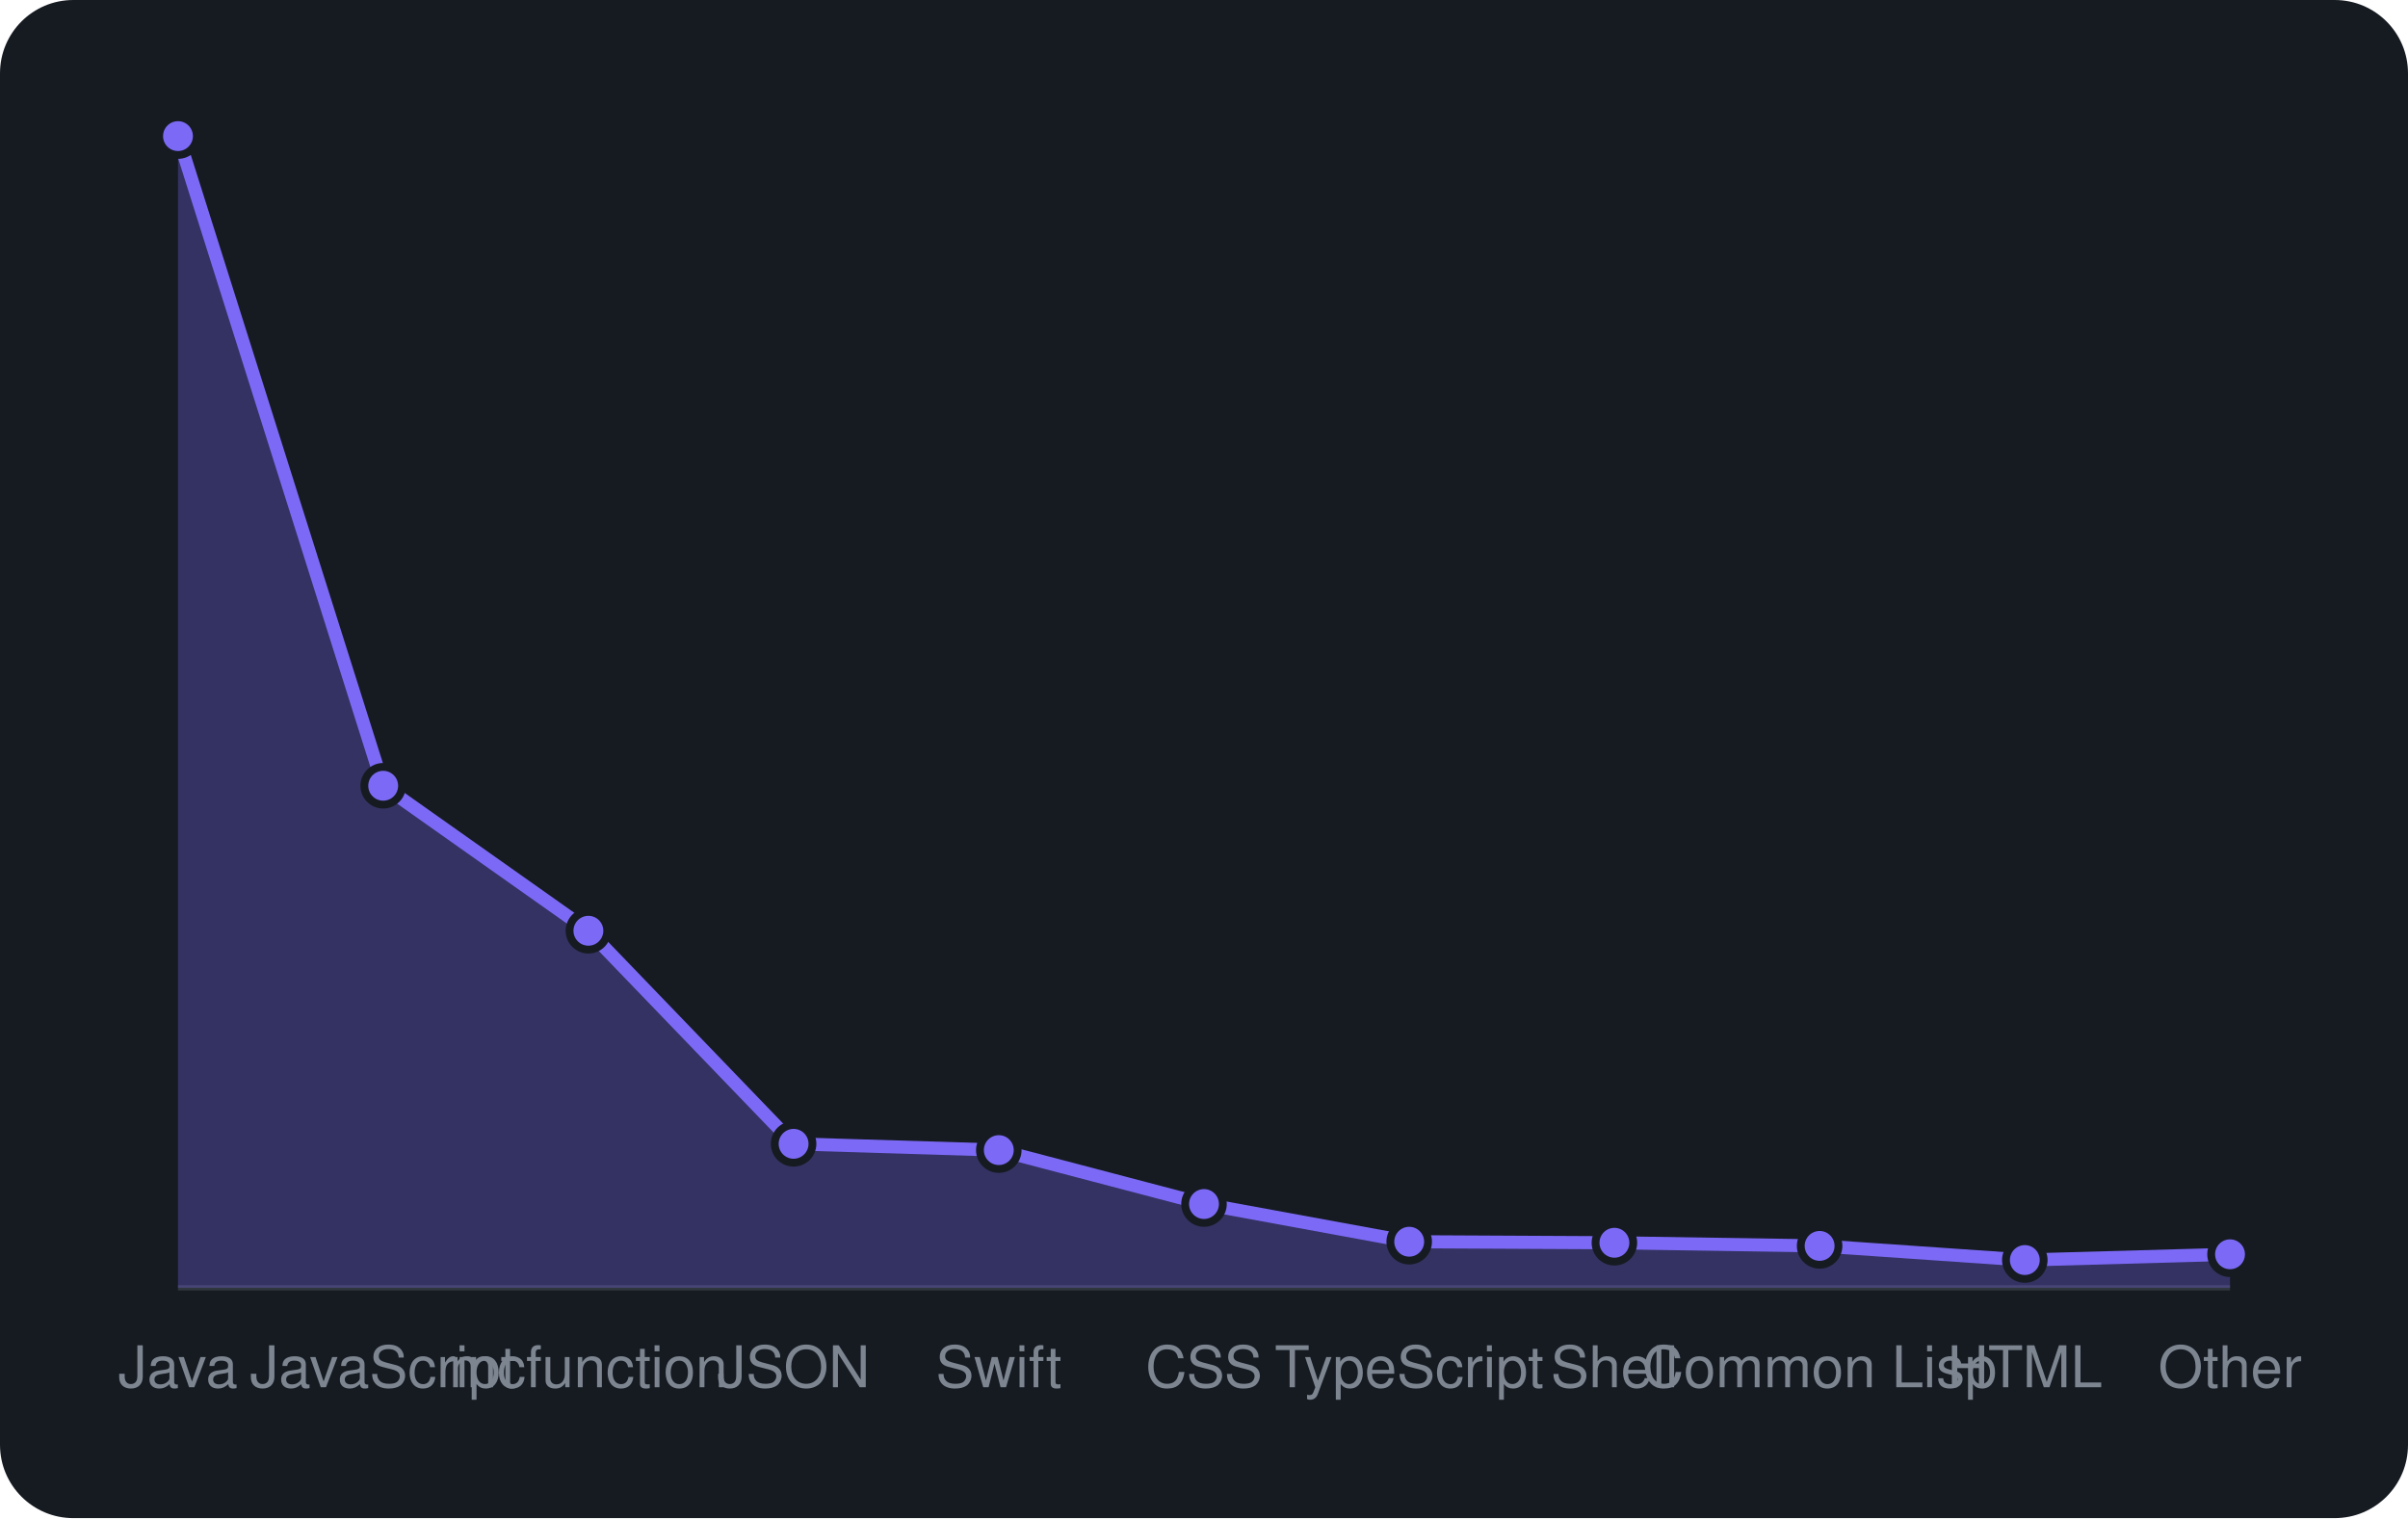
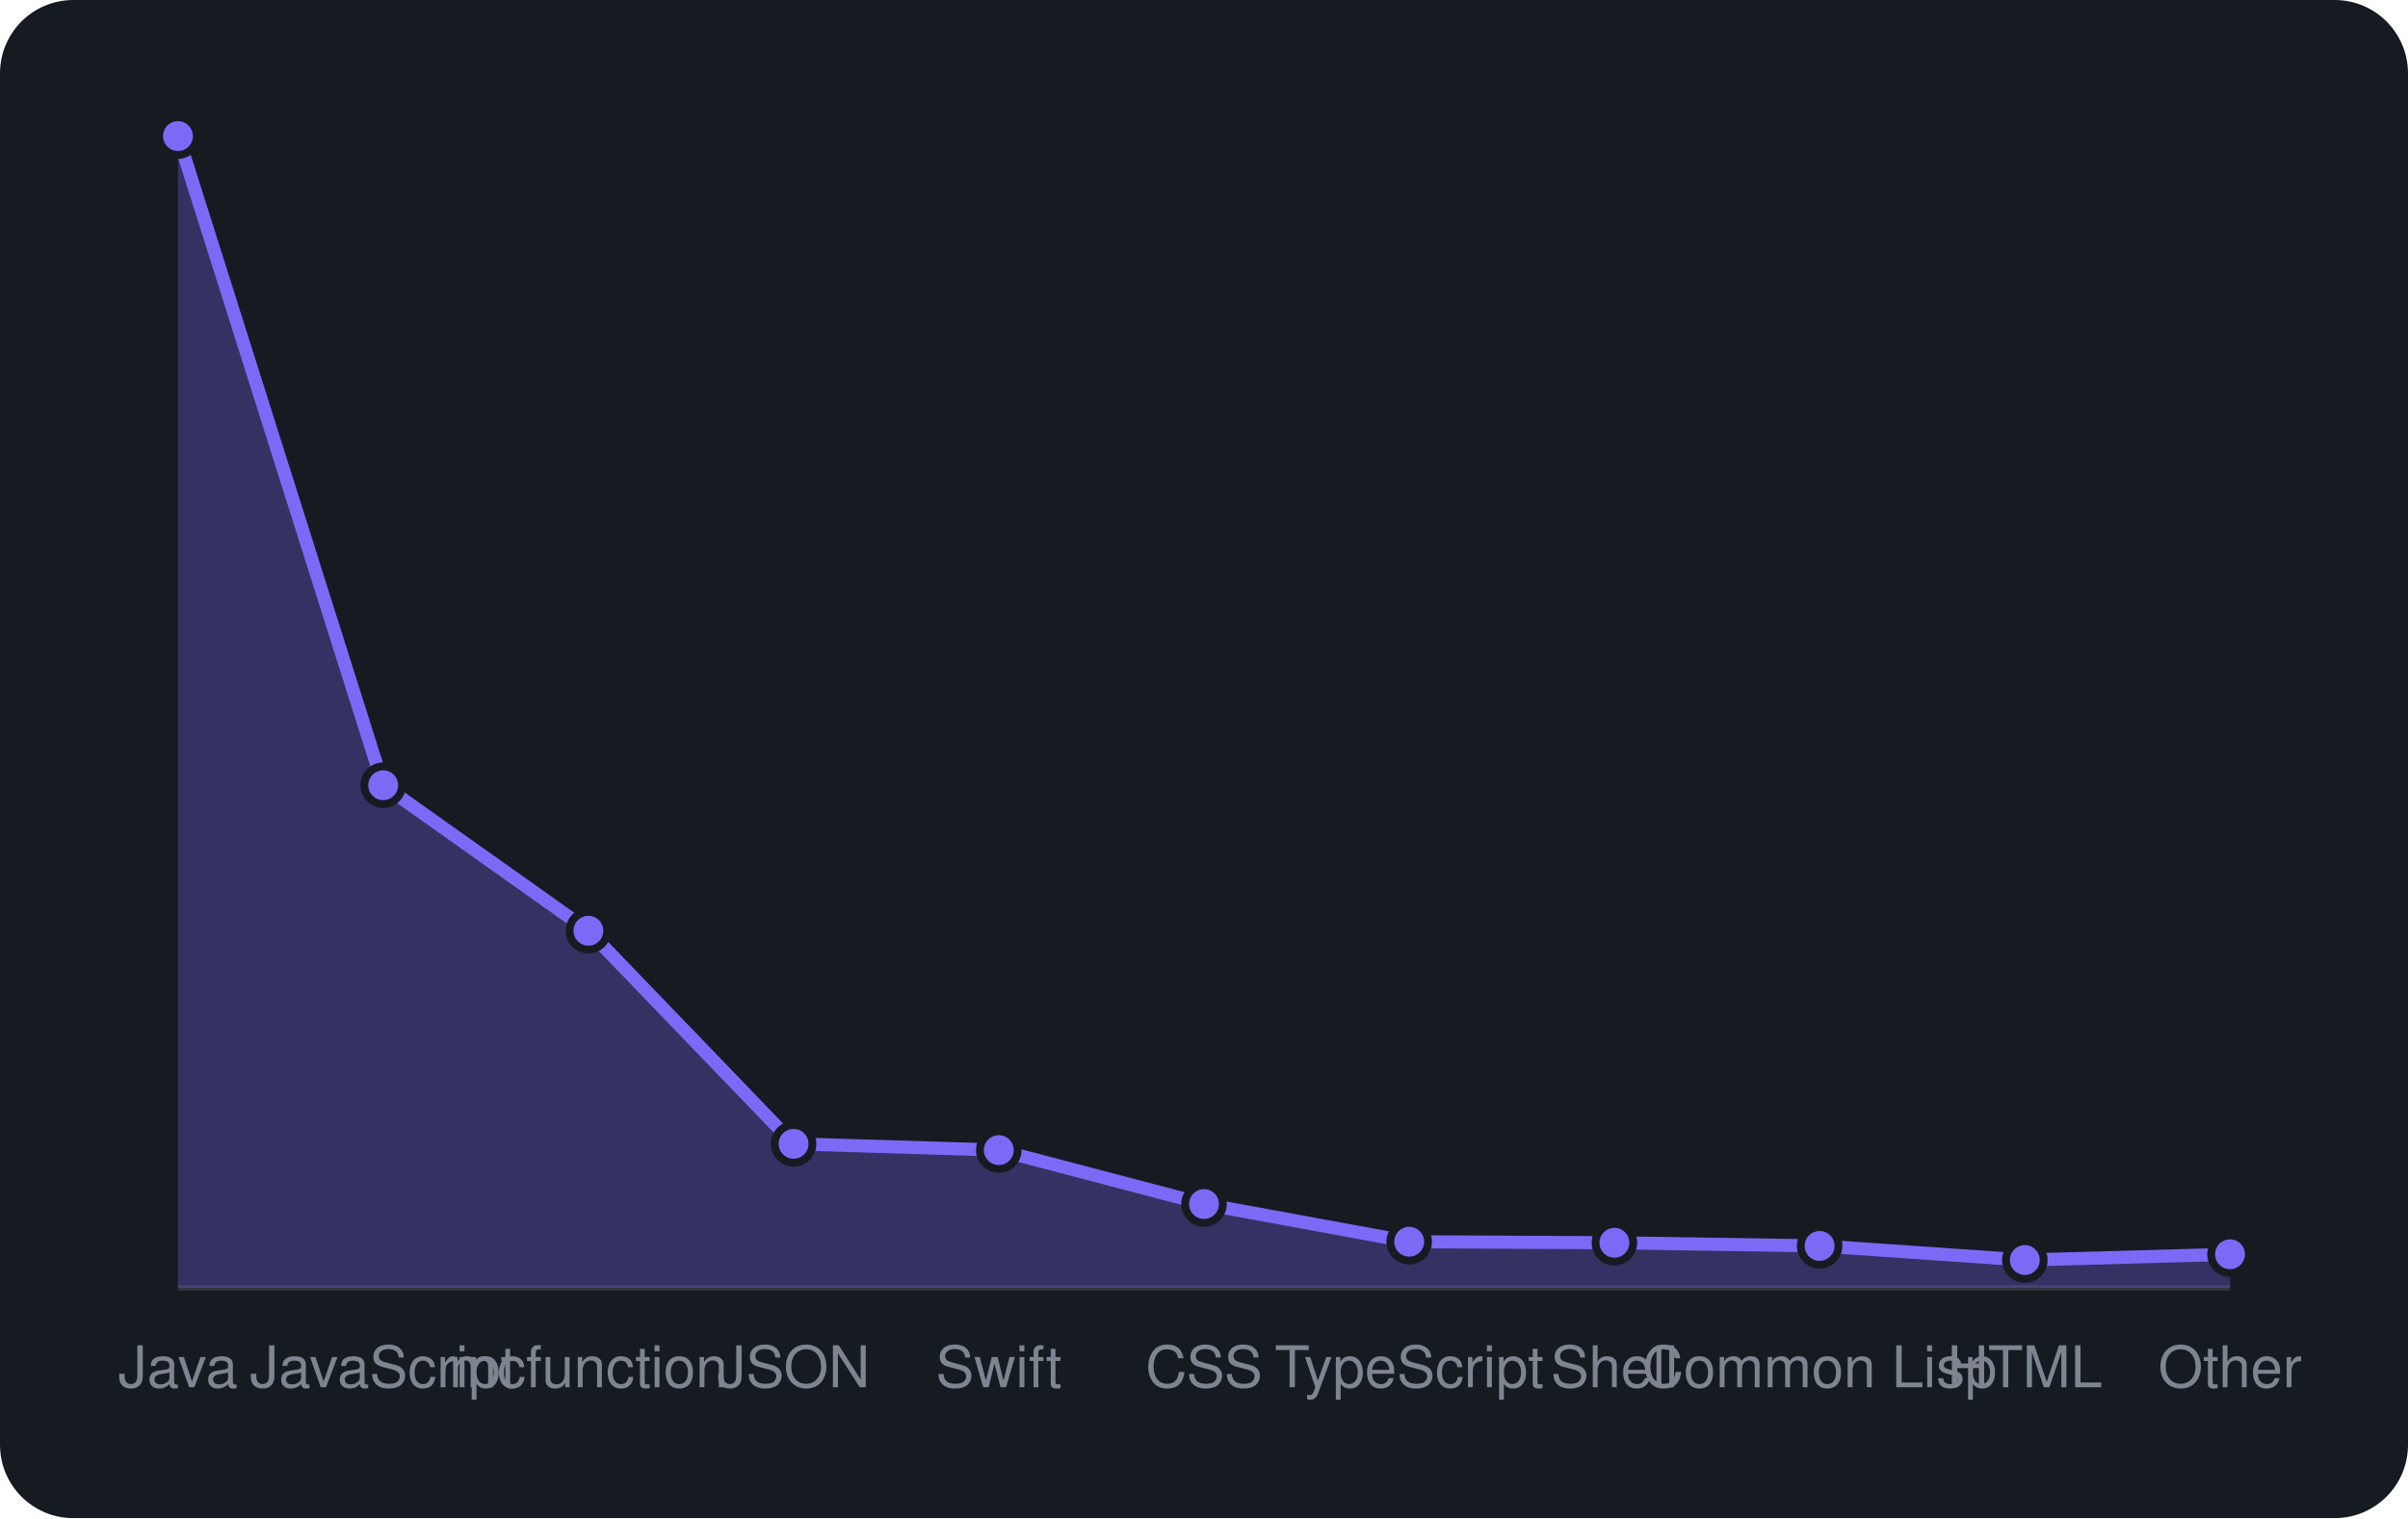
<svg xmlns="http://www.w3.org/2000/svg" viewBox="0 0 460 290" width="460" height="290" font-family="-apple-system,BlinkMacSystemFont,'Segoe UI',Helvetica,Arial,sans-serif">
  <rect width="460" height="290" rx="14" fill="#161b22" />
  <line x1="34" y1="246" x2="426" y2="246" stroke="#30363d" />
-   <path d="M34.0 246 L34.0 26.0L73.2 150.1L112.4 177.8L151.6 218.5L190.8 219.7L230.0 230.0L269.2 237.2L308.4 237.4L347.6 238.0L386.8 240.7L426.0 239.6 L426.0 246 Z" fill="rgba(124,106,247,0.3)" />
-   <path d="M34.0 26.0L73.2 150.1L112.4 177.8L151.6 218.5L190.8 219.7L230.0 230.0L269.2 237.2L308.4 237.4L347.6 238.0L386.8 240.7L426.0 239.6" fill="none" stroke="#7c6af7" stroke-width="2.5" stroke-linejoin="round" />
+   <path d="M34.0 246 L34.0 26.0L73.2 150.0L112.4 177.8L151.6 218.5L190.8 219.7L230.0 230.0L269.2 237.2L308.4 237.4L347.6 238.0L386.8 240.7L426.0 239.6 L426.0 246 Z" fill="rgba(124,106,247,0.3)" />
+   <path d="M34.0 26.0L73.2 150.0L112.4 177.8L151.6 218.5L190.8 219.7L230.0 230.0L269.2 237.2L308.4 237.4L347.6 238.0L386.8 240.7L426.0 239.6" fill="none" stroke="#7c6af7" stroke-width="2.5" stroke-linejoin="round" />
  <circle cx="34.0" cy="26.0" r="3.6" fill="#7c6af7" stroke="#161b22" stroke-width="1.5" />
-   <circle cx="73.2" cy="150.1" r="3.6" fill="#7c6af7" stroke="#161b22" stroke-width="1.5" />
+   <circle cx="73.2" cy="150.0" r="3.6" fill="#7c6af7" stroke="#161b22" stroke-width="1.5" />
  <circle cx="112.4" cy="177.8" r="3.6" fill="#7c6af7" stroke="#161b22" stroke-width="1.5" />
  <circle cx="151.6" cy="218.5" r="3.6" fill="#7c6af7" stroke="#161b22" stroke-width="1.5" />
  <circle cx="190.8" cy="219.7" r="3.6" fill="#7c6af7" stroke="#161b22" stroke-width="1.5" />
  <circle cx="230.0" cy="230.0" r="3.6" fill="#7c6af7" stroke="#161b22" stroke-width="1.5" />
  <circle cx="269.2" cy="237.2" r="3.6" fill="#7c6af7" stroke="#161b22" stroke-width="1.5" />
  <circle cx="308.4" cy="237.4" r="3.6" fill="#7c6af7" stroke="#161b22" stroke-width="1.5" />
  <circle cx="347.6" cy="238.0" r="3.6" fill="#7c6af7" stroke="#161b22" stroke-width="1.5" />
  <circle cx="386.8" cy="240.7" r="3.6" fill="#7c6af7" stroke="#161b22" stroke-width="1.5" />
  <circle cx="426.0" cy="239.6" r="3.6" fill="#7c6af7" stroke="#161b22" stroke-width="1.5" />
  <text x="34.0" y="265" text-anchor="middle" font-size="11" fill="#7d8590">Java</text>
  <text x="73.2" y="265" text-anchor="middle" font-size="11" fill="#7d8590">JavaScript</text>
  <text x="112.4" y="265" text-anchor="middle" font-size="11" fill="#7d8590">mcfunction</text>
  <text x="151.6" y="265" text-anchor="middle" font-size="11" fill="#7d8590">JSON</text>
  <text x="190.8" y="265" text-anchor="middle" font-size="11" fill="#7d8590">Swift</text>
  <text x="230.0" y="265" text-anchor="middle" font-size="11" fill="#7d8590">CSS</text>
  <text x="269.2" y="265" text-anchor="middle" font-size="11" fill="#7d8590">TypeScript</text>
  <text x="308.4" y="265" text-anchor="middle" font-size="11" fill="#7d8590">Shell</text>
  <text x="347.6" y="265" text-anchor="middle" font-size="11" fill="#7d8590">Common Lisp</text>
  <text x="386.8" y="265" text-anchor="middle" font-size="11" fill="#7d8590">HTML</text>
  <text x="426.0" y="265" text-anchor="middle" font-size="11" fill="#7d8590">Other</text>
</svg>
